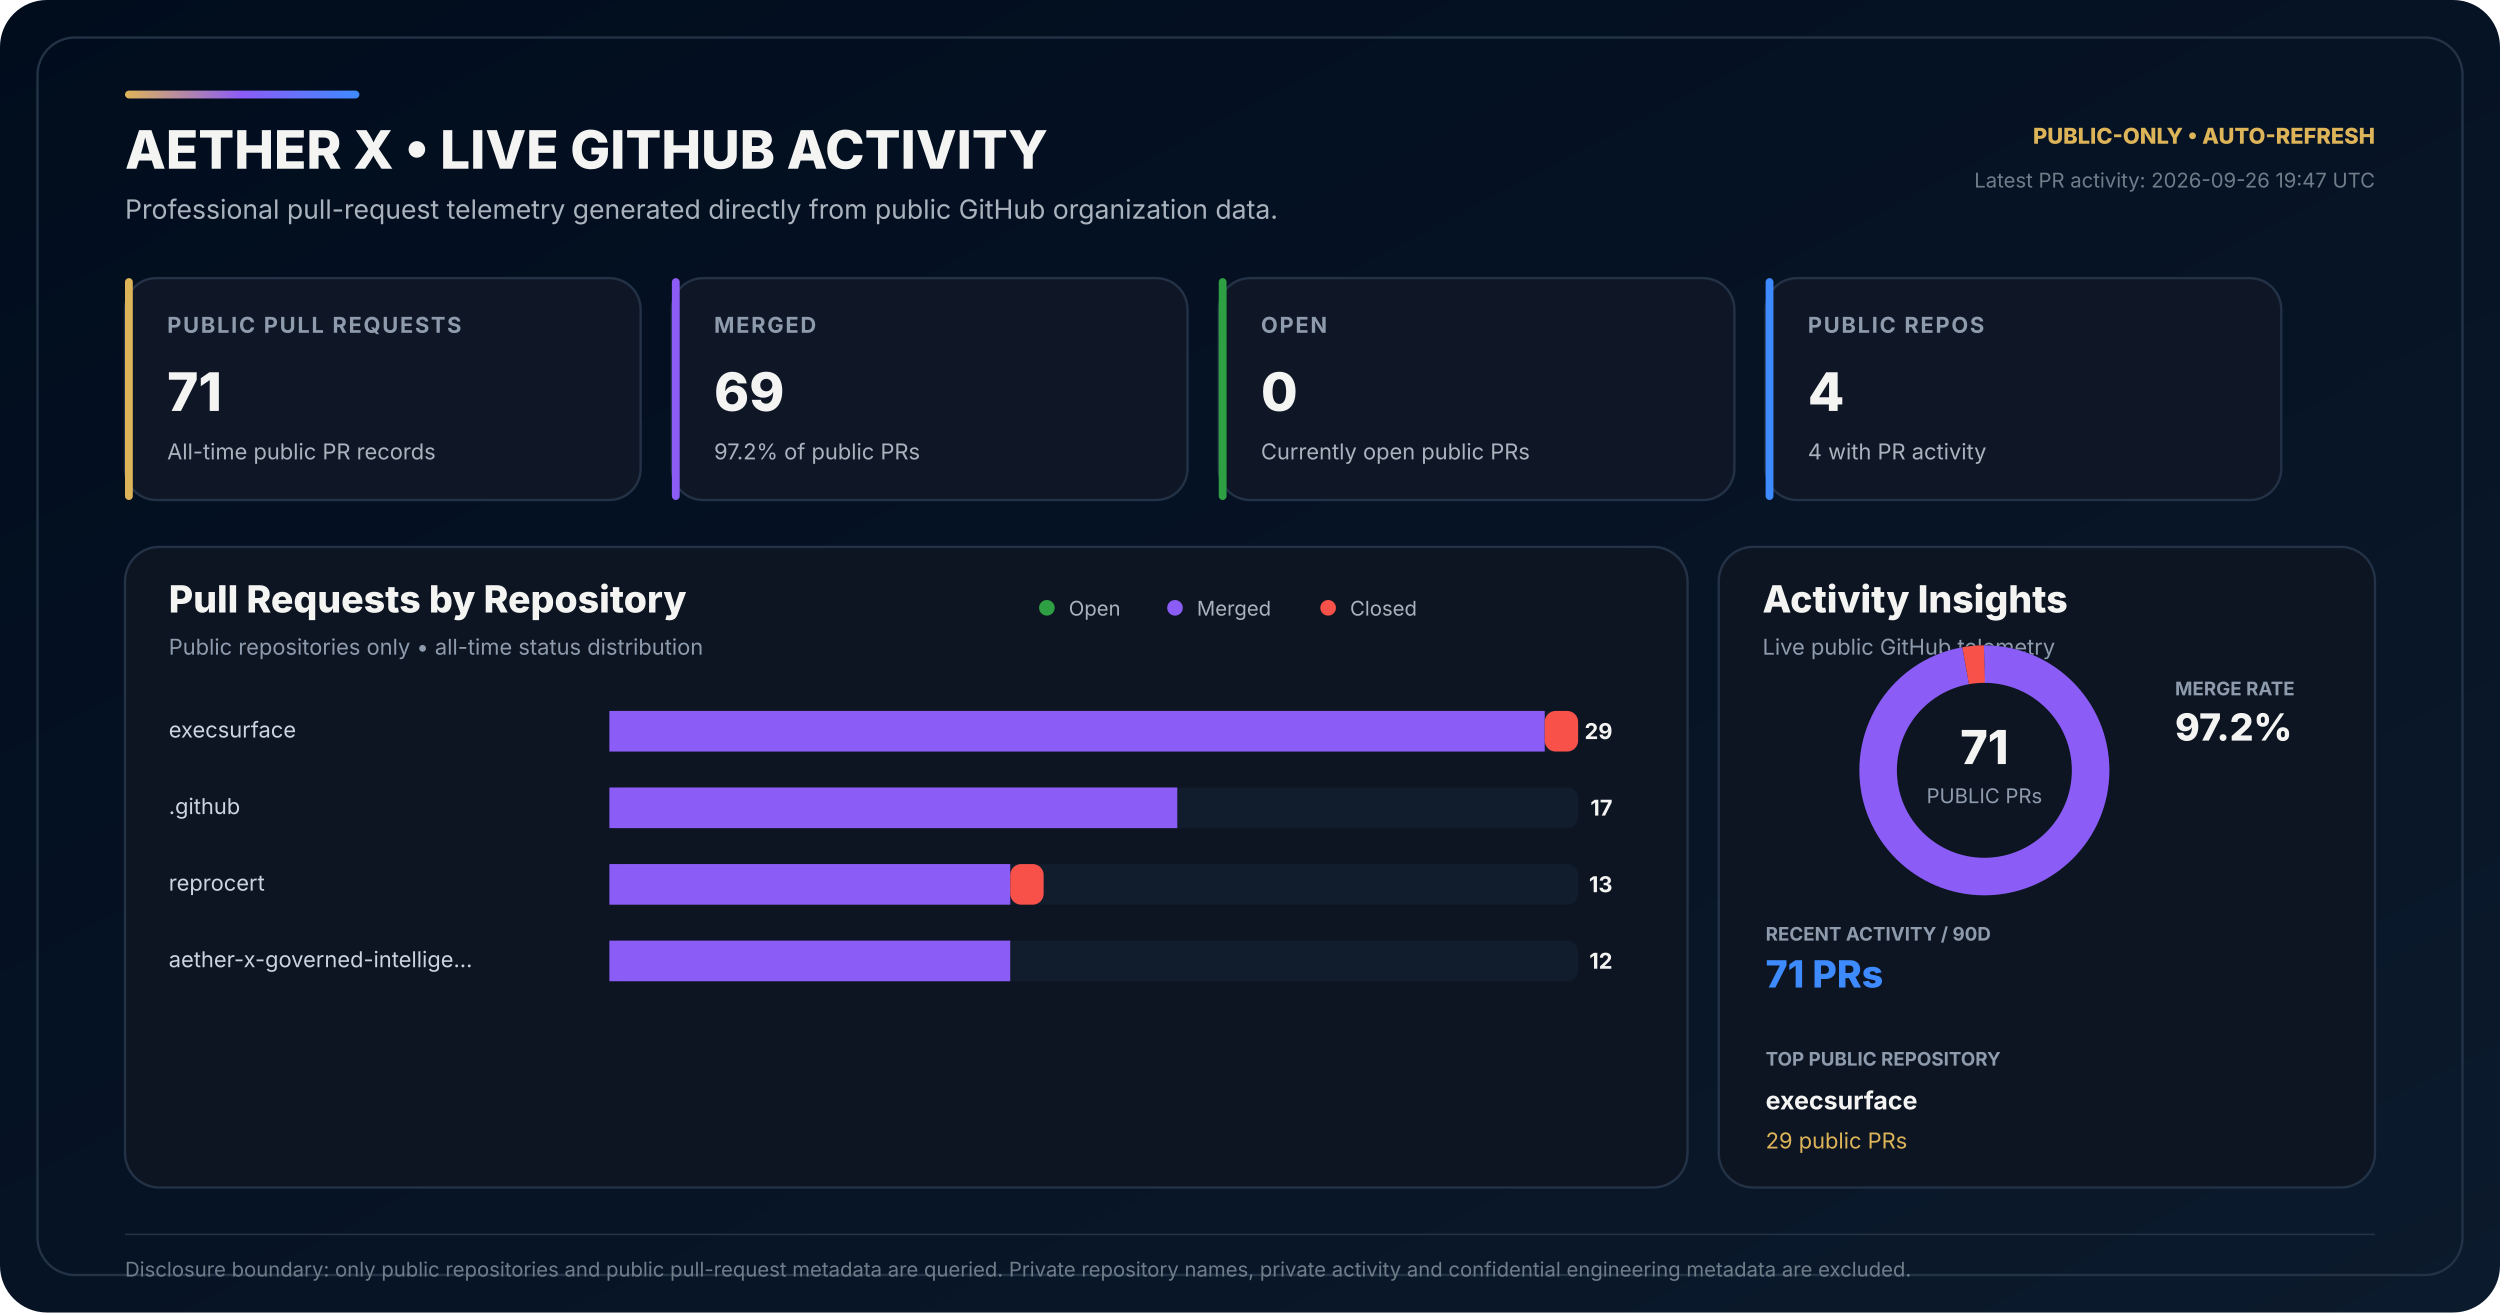
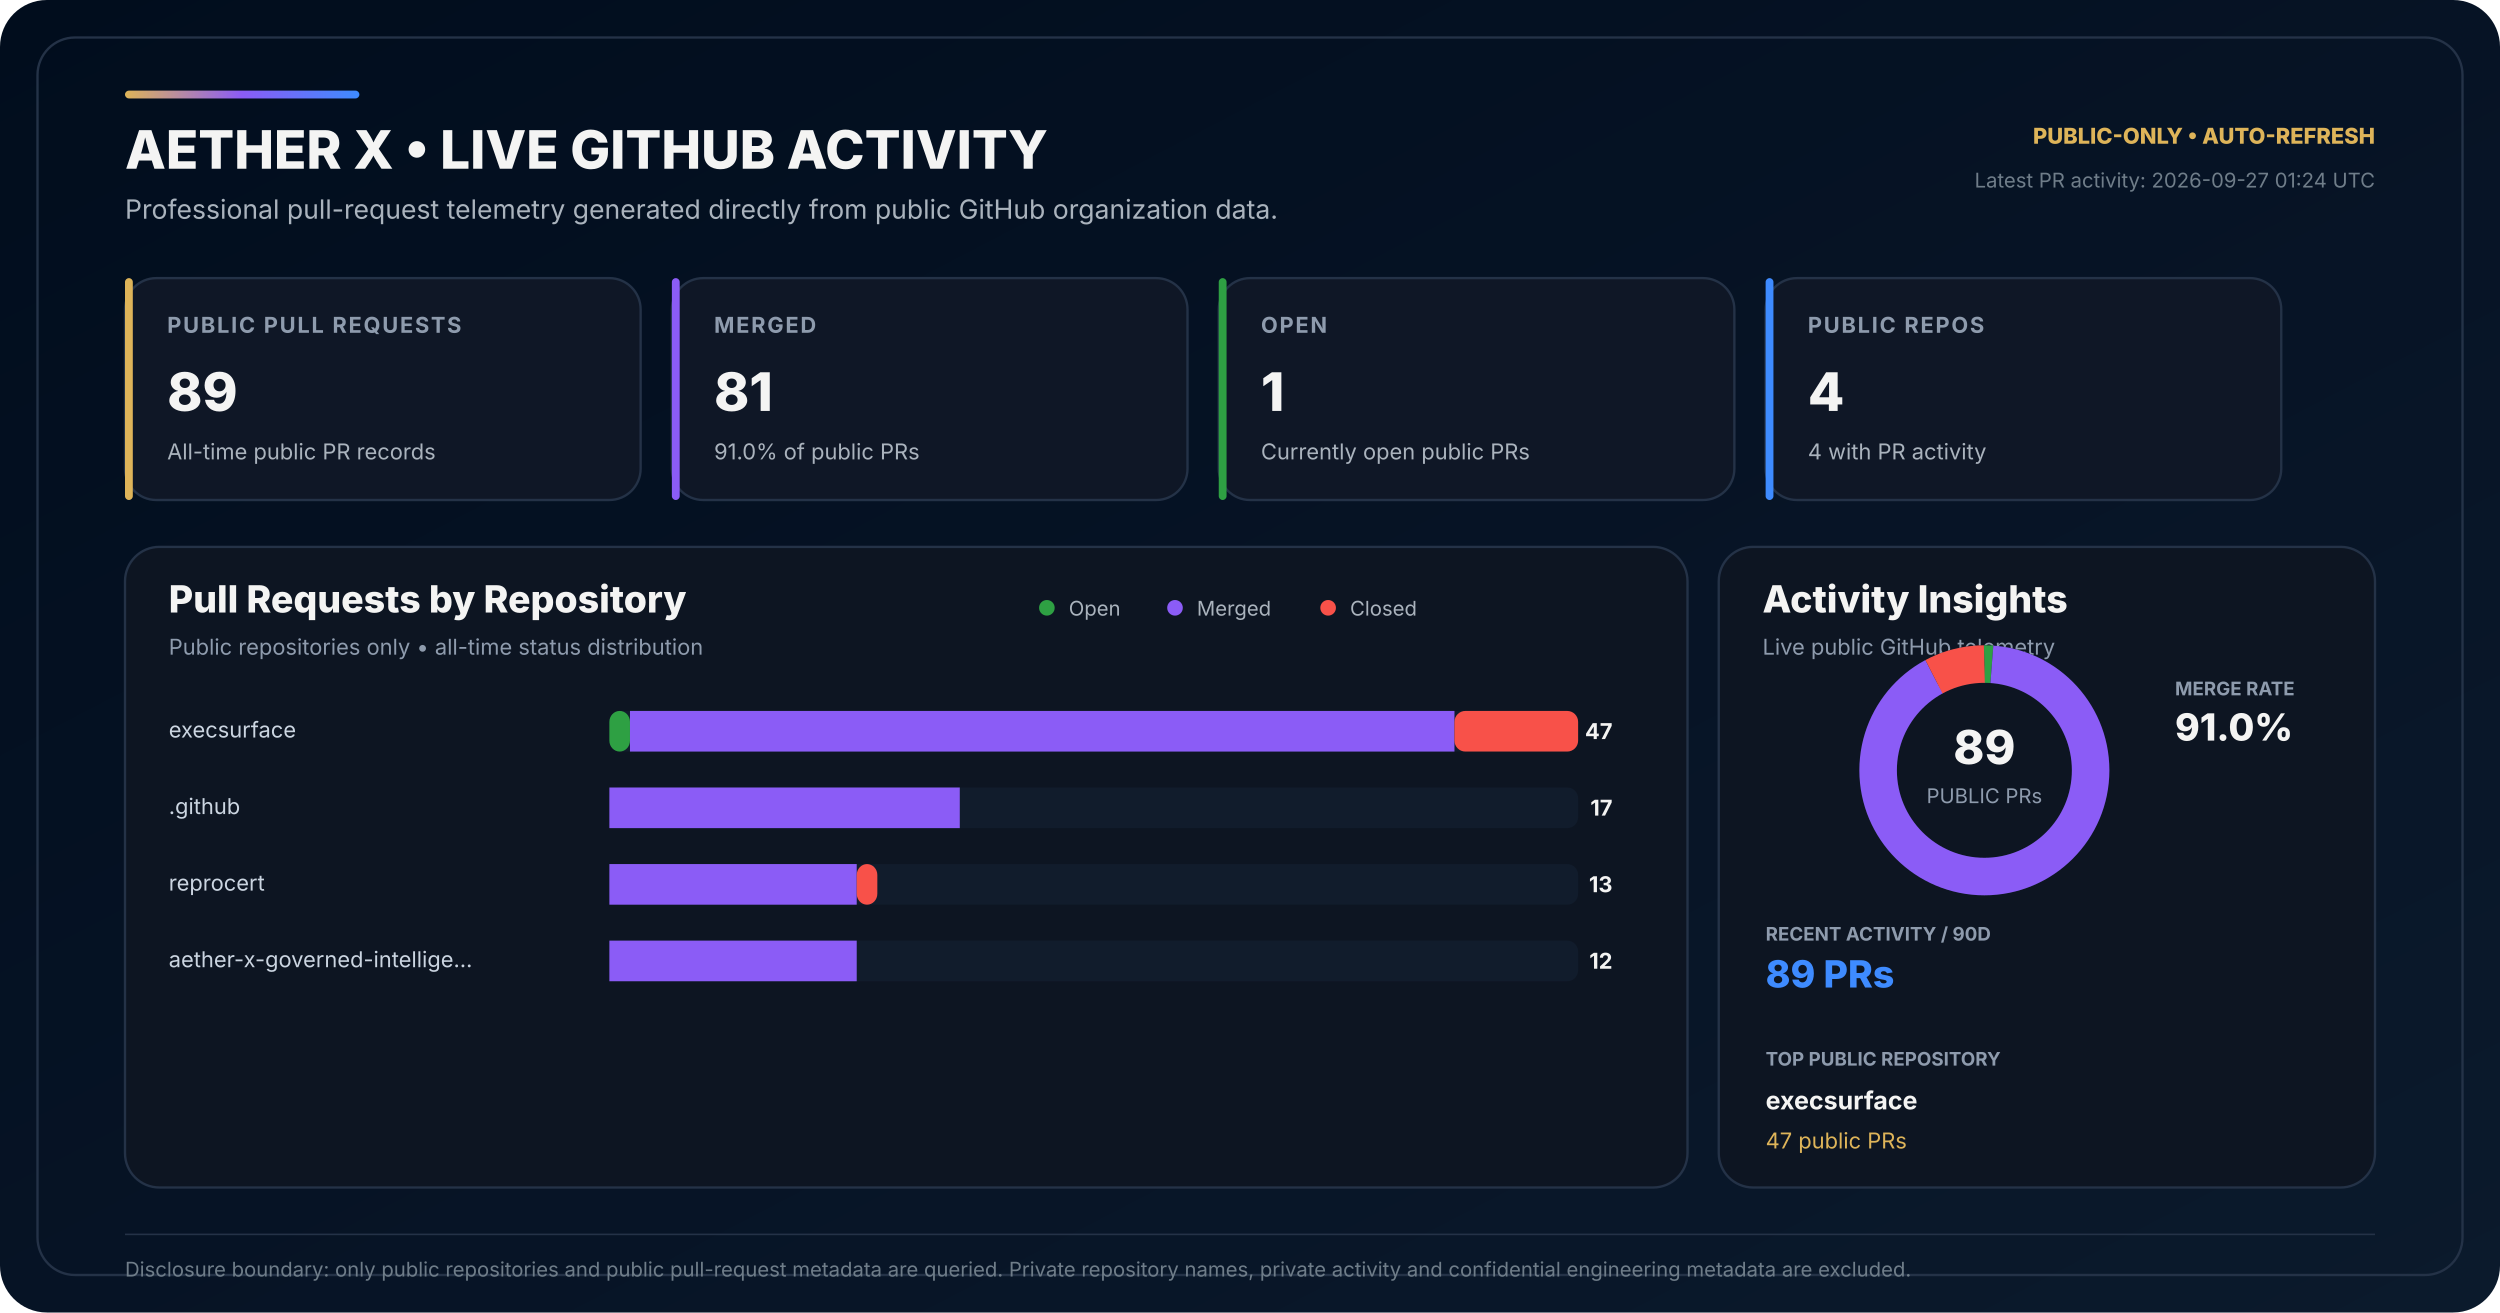
<svg xmlns="http://www.w3.org/2000/svg" width="1600" height="840" viewBox="0 0 1600 840" role="img" aria-labelledby="title desc">
  <defs>
    <linearGradient id="bg" x1="0" y1="0" x2="1" y2="1">
      <stop offset="0" stop-color="#010D1D" />
      <stop offset="0.58" stop-color="#071426" />
      <stop offset="1" stop-color="#0B1A2C" />
    </linearGradient>
    <linearGradient id="accent" x1="0" y1="0" x2="1" y2="0">
      <stop offset="0" stop-color="#DEB459" />
      <stop offset="0.50" stop-color="#8B5CF6" />
      <stop offset="1" stop-color="#3E8BFF" />
    </linearGradient>
  </defs>
  <rect width="1600" height="840" rx="30" fill="url(#bg)" />
  <rect x="24" y="24" width="1552" height="792" rx="24" fill="none" stroke="#243247" stroke-width="1.5" />
  <rect x="80" y="58" width="150" height="5" rx="2.5" fill="url(#accent)" />
  <text x="80" y="108" fill="#F4F4F3" font-family="Inter,Segoe UI,Arial,sans-serif" font-size="34" font-weight="800">AETHER X • LIVE GITHUB ACTIVITY</text>
  <text x="80" y="140" fill="#AAB3BD" font-family="Inter,Segoe UI,Arial,sans-serif" font-size="17">Professional pull-request telemetry generated directly from public GitHub organization data.</text>
  <text x="1520" y="92" text-anchor="end" fill="#DEB459" font-family="Inter,Segoe UI,Arial,sans-serif" font-size="14" font-weight="800">PUBLIC-ONLY • AUTO-REFRESH</text>
-   <text x="1520" y="120" text-anchor="end" fill="#6F7D89" font-family="Inter,Segoe UI,Arial,sans-serif" font-size="13">Latest PR activity: 2026-09-26 19:47 UTC</text>
+   <text x="1520" y="120" text-anchor="end" fill="#6F7D89" font-family="Inter,Segoe UI,Arial,sans-serif" font-size="13">Latest PR activity: 2026-09-27 01:24 UTC</text>
  <g transform="translate(80 178)">
    <rect width="330" height="142" rx="20" fill="#0F1726" stroke="#243247" stroke-width="1.5" />
    <rect width="5" height="142" rx="2.5" fill="#DEB459" />
    <text x="27" y="35" fill="#8E9BAD" font-family="Inter,Segoe UI,Arial,sans-serif" font-size="14" font-weight="700" letter-spacing="1.1">PUBLIC PULL REQUESTS</text>
-     <text x="27" y="85" fill="#F4F4F3" font-family="Inter,Segoe UI,Arial,sans-serif" font-size="34" font-weight="800">71</text>
+     <text x="27" y="85" fill="#F4F4F3" font-family="Inter,Segoe UI,Arial,sans-serif" font-size="34" font-weight="800">89</text>
    <text x="27" y="116" fill="#AAB3BD" font-family="Inter,Segoe UI,Arial,sans-serif" font-size="14">All-time public PR records</text>
  </g>
  <g transform="translate(430 178)">
    <rect width="330" height="142" rx="20" fill="#0F1726" stroke="#243247" stroke-width="1.5" />
    <rect width="5" height="142" rx="2.5" fill="#8B5CF6" />
    <text x="27" y="35" fill="#8E9BAD" font-family="Inter,Segoe UI,Arial,sans-serif" font-size="14" font-weight="700" letter-spacing="1.1">MERGED</text>
-     <text x="27" y="85" fill="#F4F4F3" font-family="Inter,Segoe UI,Arial,sans-serif" font-size="34" font-weight="800">69</text>
-     <text x="27" y="116" fill="#AAB3BD" font-family="Inter,Segoe UI,Arial,sans-serif" font-size="14">97.2% of public PRs</text>
+     <text x="27" y="85" fill="#F4F4F3" font-family="Inter,Segoe UI,Arial,sans-serif" font-size="34" font-weight="800">81</text>
+     <text x="27" y="116" fill="#AAB3BD" font-family="Inter,Segoe UI,Arial,sans-serif" font-size="14">91.0% of public PRs</text>
  </g>
  <g transform="translate(780 178)">
    <rect width="330" height="142" rx="20" fill="#0F1726" stroke="#243247" stroke-width="1.5" />
    <rect width="5" height="142" rx="2.5" fill="#2EA043" />
    <text x="27" y="35" fill="#8E9BAD" font-family="Inter,Segoe UI,Arial,sans-serif" font-size="14" font-weight="700" letter-spacing="1.1">OPEN</text>
-     <text x="27" y="85" fill="#F4F4F3" font-family="Inter,Segoe UI,Arial,sans-serif" font-size="34" font-weight="800">0</text>
+     <text x="27" y="85" fill="#F4F4F3" font-family="Inter,Segoe UI,Arial,sans-serif" font-size="34" font-weight="800">1</text>
    <text x="27" y="116" fill="#AAB3BD" font-family="Inter,Segoe UI,Arial,sans-serif" font-size="14">Currently open public PRs</text>
  </g>
  <g transform="translate(1130 178)">
    <rect width="330" height="142" rx="20" fill="#0F1726" stroke="#243247" stroke-width="1.5" />
    <rect width="5" height="142" rx="2.5" fill="#3E8BFF" />
    <text x="27" y="35" fill="#8E9BAD" font-family="Inter,Segoe UI,Arial,sans-serif" font-size="14" font-weight="700" letter-spacing="1.1">PUBLIC REPOS</text>
    <text x="27" y="85" fill="#F4F4F3" font-family="Inter,Segoe UI,Arial,sans-serif" font-size="34" font-weight="800">4</text>
    <text x="27" y="116" fill="#AAB3BD" font-family="Inter,Segoe UI,Arial,sans-serif" font-size="14">4 with PR activity</text>
  </g>
  <g transform="translate(80 350)">
    <rect width="1000" height="410" rx="22" fill="#0D1522" stroke="#243247" stroke-width="1.5" />
    <text x="28" y="42" fill="#F4F4F3" font-family="Inter,Segoe UI,Arial,sans-serif" font-size="24" font-weight="800">Pull Requests by Repository</text>
    <text x="28" y="69" fill="#8E9BAD" font-family="Inter,Segoe UI,Arial,sans-serif" font-size="14">Public repositories only • all-time status distribution</text>
    <circle cx="590" cy="39" r="5" fill="#2EA043" />
    <text x="604" y="44" fill="#AAB3BD" font-family="Inter,Segoe UI,Arial,sans-serif" font-size="13">Open</text>
    <circle cx="672" cy="39" r="5" fill="#8B5CF6" />
    <text x="686" y="44" fill="#AAB3BD" font-family="Inter,Segoe UI,Arial,sans-serif" font-size="13">Merged</text>
    <circle cx="770" cy="39" r="5" fill="#F85149" />
    <text x="784" y="44" fill="#AAB3BD" font-family="Inter,Segoe UI,Arial,sans-serif" font-size="13">Closed</text>
  </g>
  <text x="108" y="472" fill="#CBD5E1" font-family="Inter,Segoe UI,Arial,sans-serif" font-size="14">execsurface</text>
  <rect x="390" y="455" width="620" height="26" rx="7" fill="#111C2C" />
-   <rect x="390" y="455" width="0.00" height="26" rx="7" fill="#2EA043" />
-   <rect x="390.00" y="455" width="598.62" height="26" fill="#8B5CF6" />
-   <rect x="988.62" y="455" width="21.38" height="26" rx="7" fill="#F85149" />
-   <text x="1032" y="473" text-anchor="end" fill="#F4F4F3" font-family="Inter,Segoe UI,Arial,sans-serif" font-size="14" font-weight="700">29</text>
+   <rect x="390" y="455" width="13.19" height="26" rx="7" fill="#2EA043" />
+   <rect x="403.19" y="455" width="527.66" height="26" fill="#8B5CF6" />
+   <rect x="930.85" y="455" width="79.15" height="26" rx="7" fill="#F85149" />
+   <text x="1032" y="473" text-anchor="end" fill="#F4F4F3" font-family="Inter,Segoe UI,Arial,sans-serif" font-size="14" font-weight="700">47</text>
  <text x="108" y="521" fill="#CBD5E1" font-family="Inter,Segoe UI,Arial,sans-serif" font-size="14">.github</text>
  <rect x="390" y="504" width="620" height="26" rx="7" fill="#111C2C" />
  <rect x="390" y="504" width="0.00" height="26" rx="7" fill="#2EA043" />
-   <rect x="390.00" y="504" width="363.45" height="26" fill="#8B5CF6" />
-   <rect x="753.45" y="504" width="0.00" height="26" rx="7" fill="#F85149" />
+   <rect x="390.00" y="504" width="224.26" height="26" fill="#8B5CF6" />
+   <rect x="614.26" y="504" width="0.00" height="26" rx="7" fill="#F85149" />
  <text x="1032" y="522" text-anchor="end" fill="#F4F4F3" font-family="Inter,Segoe UI,Arial,sans-serif" font-size="14" font-weight="700">17</text>
  <text x="108" y="570" fill="#CBD5E1" font-family="Inter,Segoe UI,Arial,sans-serif" font-size="14">reprocert</text>
  <rect x="390" y="553" width="620" height="26" rx="7" fill="#111C2C" />
  <rect x="390" y="553" width="0.00" height="26" rx="7" fill="#2EA043" />
-   <rect x="390.00" y="553" width="256.55" height="26" fill="#8B5CF6" />
-   <rect x="646.55" y="553" width="21.38" height="26" rx="7" fill="#F85149" />
+   <rect x="390.00" y="553" width="158.30" height="26" fill="#8B5CF6" />
+   <rect x="548.30" y="553" width="13.19" height="26" rx="7" fill="#F85149" />
  <text x="1032" y="571" text-anchor="end" fill="#F4F4F3" font-family="Inter,Segoe UI,Arial,sans-serif" font-size="14" font-weight="700">13</text>
  <text x="108" y="619" fill="#CBD5E1" font-family="Inter,Segoe UI,Arial,sans-serif" font-size="14">aether-x-governed-intellige…</text>
  <rect x="390" y="602" width="620" height="26" rx="7" fill="#111C2C" />
  <rect x="390" y="602" width="0.00" height="26" rx="7" fill="#2EA043" />
-   <rect x="390.00" y="602" width="256.55" height="26" fill="#8B5CF6" />
-   <rect x="646.55" y="602" width="0.00" height="26" rx="7" fill="#F85149" />
+   <rect x="390.00" y="602" width="158.30" height="26" fill="#8B5CF6" />
+   <rect x="548.30" y="602" width="0.00" height="26" rx="7" fill="#F85149" />
  <text x="1032" y="620" text-anchor="end" fill="#F4F4F3" font-family="Inter,Segoe UI,Arial,sans-serif" font-size="14" font-weight="700">12</text>
  <g transform="translate(1100 350)">
    <rect width="420" height="410" rx="22" fill="#0D1522" stroke="#243247" stroke-width="1.5" />
    <text x="28" y="42" fill="#F4F4F3" font-family="Inter,Segoe UI,Arial,sans-serif" font-size="24" font-weight="800">Activity Insights</text>
    <text x="28" y="69" fill="#8E9BAD" font-family="Inter,Segoe UI,Arial,sans-serif" font-size="14">Live public GitHub telemetry</text>
  </g>
  <circle cx="1270" cy="493" r="68" fill="none" stroke="#162235" stroke-width="24" />
-   <circle cx="1270" cy="493" r="68" fill="none" stroke="#8B5CF6" stroke-width="24" stroke-dasharray="415.22 12.04" stroke-dashoffset="-0.00" transform="rotate(-90 1270 493)" />
-   <circle cx="1270" cy="493" r="68" fill="none" stroke="#F85149" stroke-width="24" stroke-dasharray="12.04 415.22" stroke-dashoffset="-415.22" transform="rotate(-90 1270 493)" />
-   <text x="1270" y="489" text-anchor="middle" fill="#F4F4F3" font-family="Inter,Segoe UI,Arial,sans-serif" font-size="30" font-weight="800">71</text>
+   <circle cx="1270" cy="493" r="68" fill="none" stroke="#2EA043" stroke-width="24" stroke-dasharray="4.80 422.46" stroke-dashoffset="-0.00" transform="rotate(-90 1270 493)" />
+   <circle cx="1270" cy="493" r="68" fill="none" stroke="#8B5CF6" stroke-width="24" stroke-dasharray="388.85 38.41" stroke-dashoffset="-4.80" transform="rotate(-90 1270 493)" />
+   <circle cx="1270" cy="493" r="68" fill="none" stroke="#F85149" stroke-width="24" stroke-dasharray="33.60 393.65" stroke-dashoffset="-393.65" transform="rotate(-90 1270 493)" />
+   <text x="1270" y="489" text-anchor="middle" fill="#F4F4F3" font-family="Inter,Segoe UI,Arial,sans-serif" font-size="30" font-weight="800">89</text>
  <text x="1270" y="514" text-anchor="middle" fill="#8E9BAD" font-family="Inter,Segoe UI,Arial,sans-serif" font-size="13">PUBLIC PRs</text>
  <text x="1392" y="445" fill="#8E9BAD" font-family="Inter,Segoe UI,Arial,sans-serif" font-size="12" font-weight="700">MERGE RATE</text>
-   <text x="1392" y="474" fill="#F4F4F3" font-family="Inter,Segoe UI,Arial,sans-serif" font-size="24" font-weight="800">97.2%</text>
+   <text x="1392" y="474" fill="#F4F4F3" font-family="Inter,Segoe UI,Arial,sans-serif" font-size="24" font-weight="800">91.0%</text>
  <text x="1130" y="602" fill="#8E9BAD" font-family="Inter,Segoe UI,Arial,sans-serif" font-size="12" font-weight="700">RECENT ACTIVITY / 90D</text>
-   <text x="1130" y="632" fill="#3E8BFF" font-family="Inter,Segoe UI,Arial,sans-serif" font-size="24" font-weight="800">71 PRs</text>
+   <text x="1130" y="632" fill="#3E8BFF" font-family="Inter,Segoe UI,Arial,sans-serif" font-size="24" font-weight="800">89 PRs</text>
  <text x="1130" y="682" fill="#8E9BAD" font-family="Inter,Segoe UI,Arial,sans-serif" font-size="12" font-weight="700">TOP PUBLIC REPOSITORY</text>
  <text x="1130" y="710" fill="#F4F4F3" font-family="Inter,Segoe UI,Arial,sans-serif" font-size="16" font-weight="700">execsurface</text>
-   <text x="1130" y="735" fill="#DEB459" font-family="Inter,Segoe UI,Arial,sans-serif" font-size="14">29 public PRs</text>
+   <text x="1130" y="735" fill="#DEB459" font-family="Inter,Segoe UI,Arial,sans-serif" font-size="14">47 public PRs</text>
  <line x1="80" y1="790" x2="1520" y2="790" stroke="#243247" stroke-width="1" />
  <text x="80" y="817" fill="#6F7D89" font-family="Inter,Segoe UI,Arial,sans-serif" font-size="13">Disclosure boundary: only public repositories and public pull-request metadata are queried. Private repository names, private activity and confidential engineering metadata are excluded.</text>
</svg>
